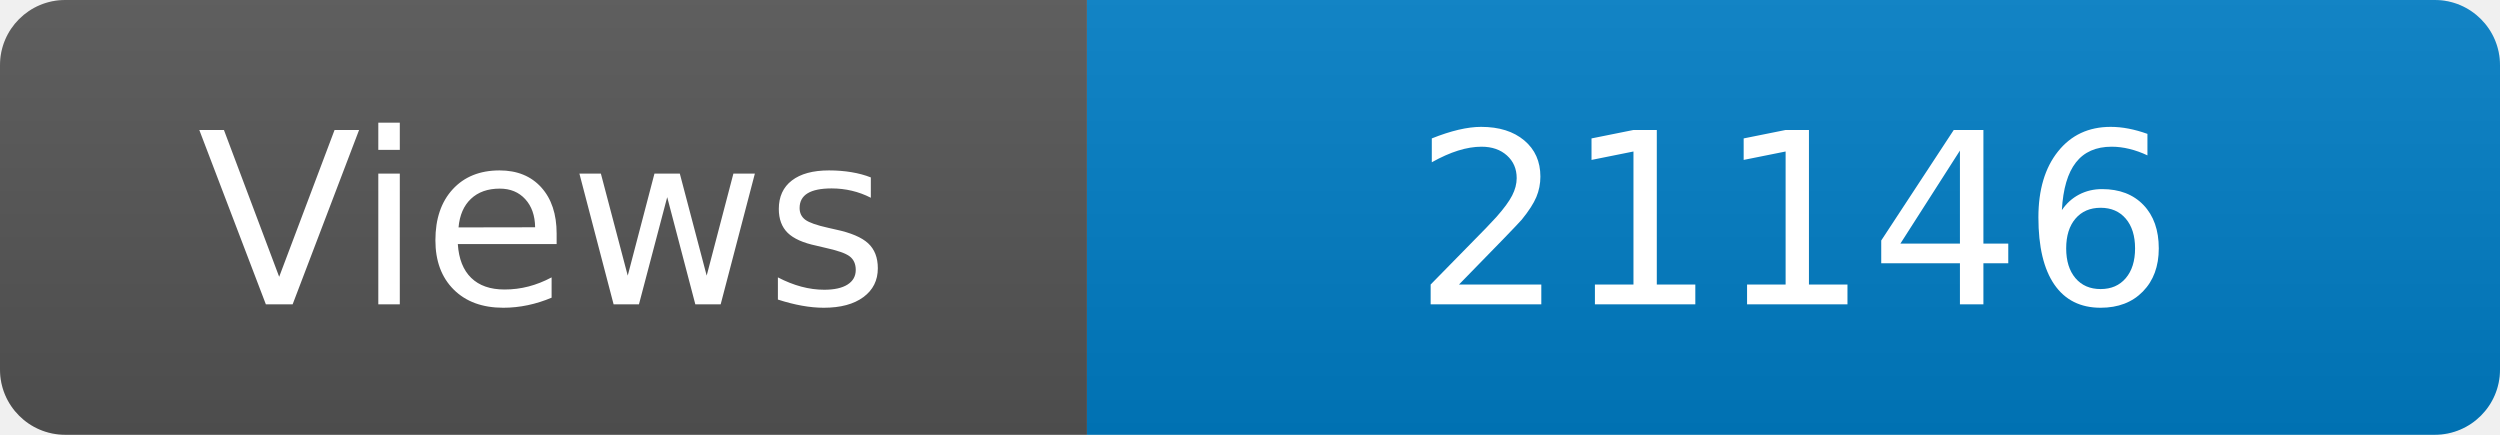
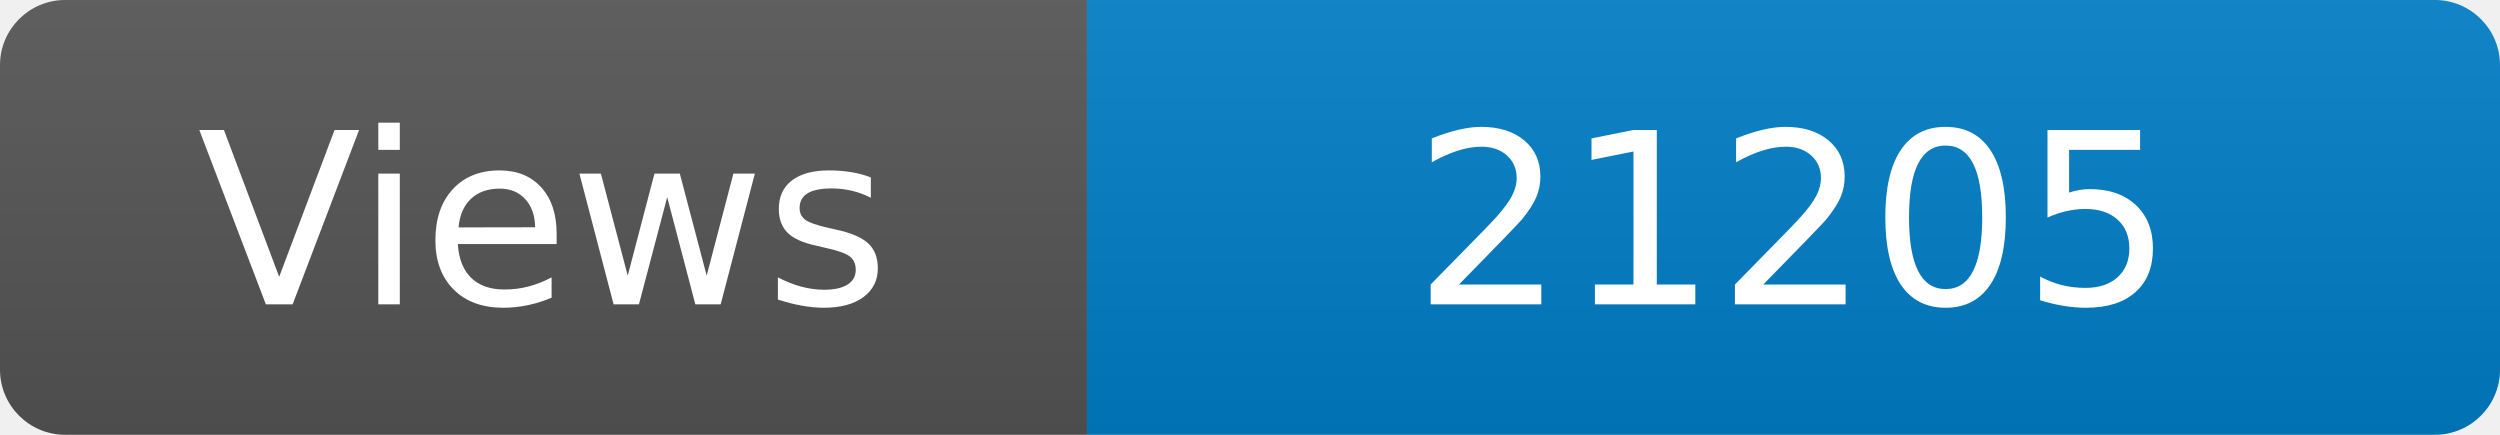
<svg xmlns="http://www.w3.org/2000/svg" width="115" height="20" role="img" aria-label="Maintained?: yes">
  <linearGradient id="s" x2="0" y2="100%">
    <stop offset="0" stop-color="#bbb" stop-opacity=".1" />
    <stop offset="1" stop-opacity=".1" />
  </linearGradient>
  <clipPath id="r">
    <rect width="115" height="20" rx="3" fill="#fff" />
  </clipPath>
  <g clip-path="url(#r)">
    <rect width="50" height="20" fill="#555" />
    <rect x="50" width="160" height="20" fill="#007ec6" />
    <rect width="115" height="20" fill="url(#s)" />
  </g>
  <g fill="#fff" text-anchor="middle" font-family="Verdana,Geneva,DejaVu Sans,sans-serif" font-size="110">
    <text x="250" y="140" transform="scale(.1)" fill="#fff">Views</text>
-     <text x="825" y="140" transform="scale(.1)" fill="#fff">21146</text>
+     <text x="825" y="140" transform="scale(.1)" fill="#fff">21205</text>
  </g>
</svg>
